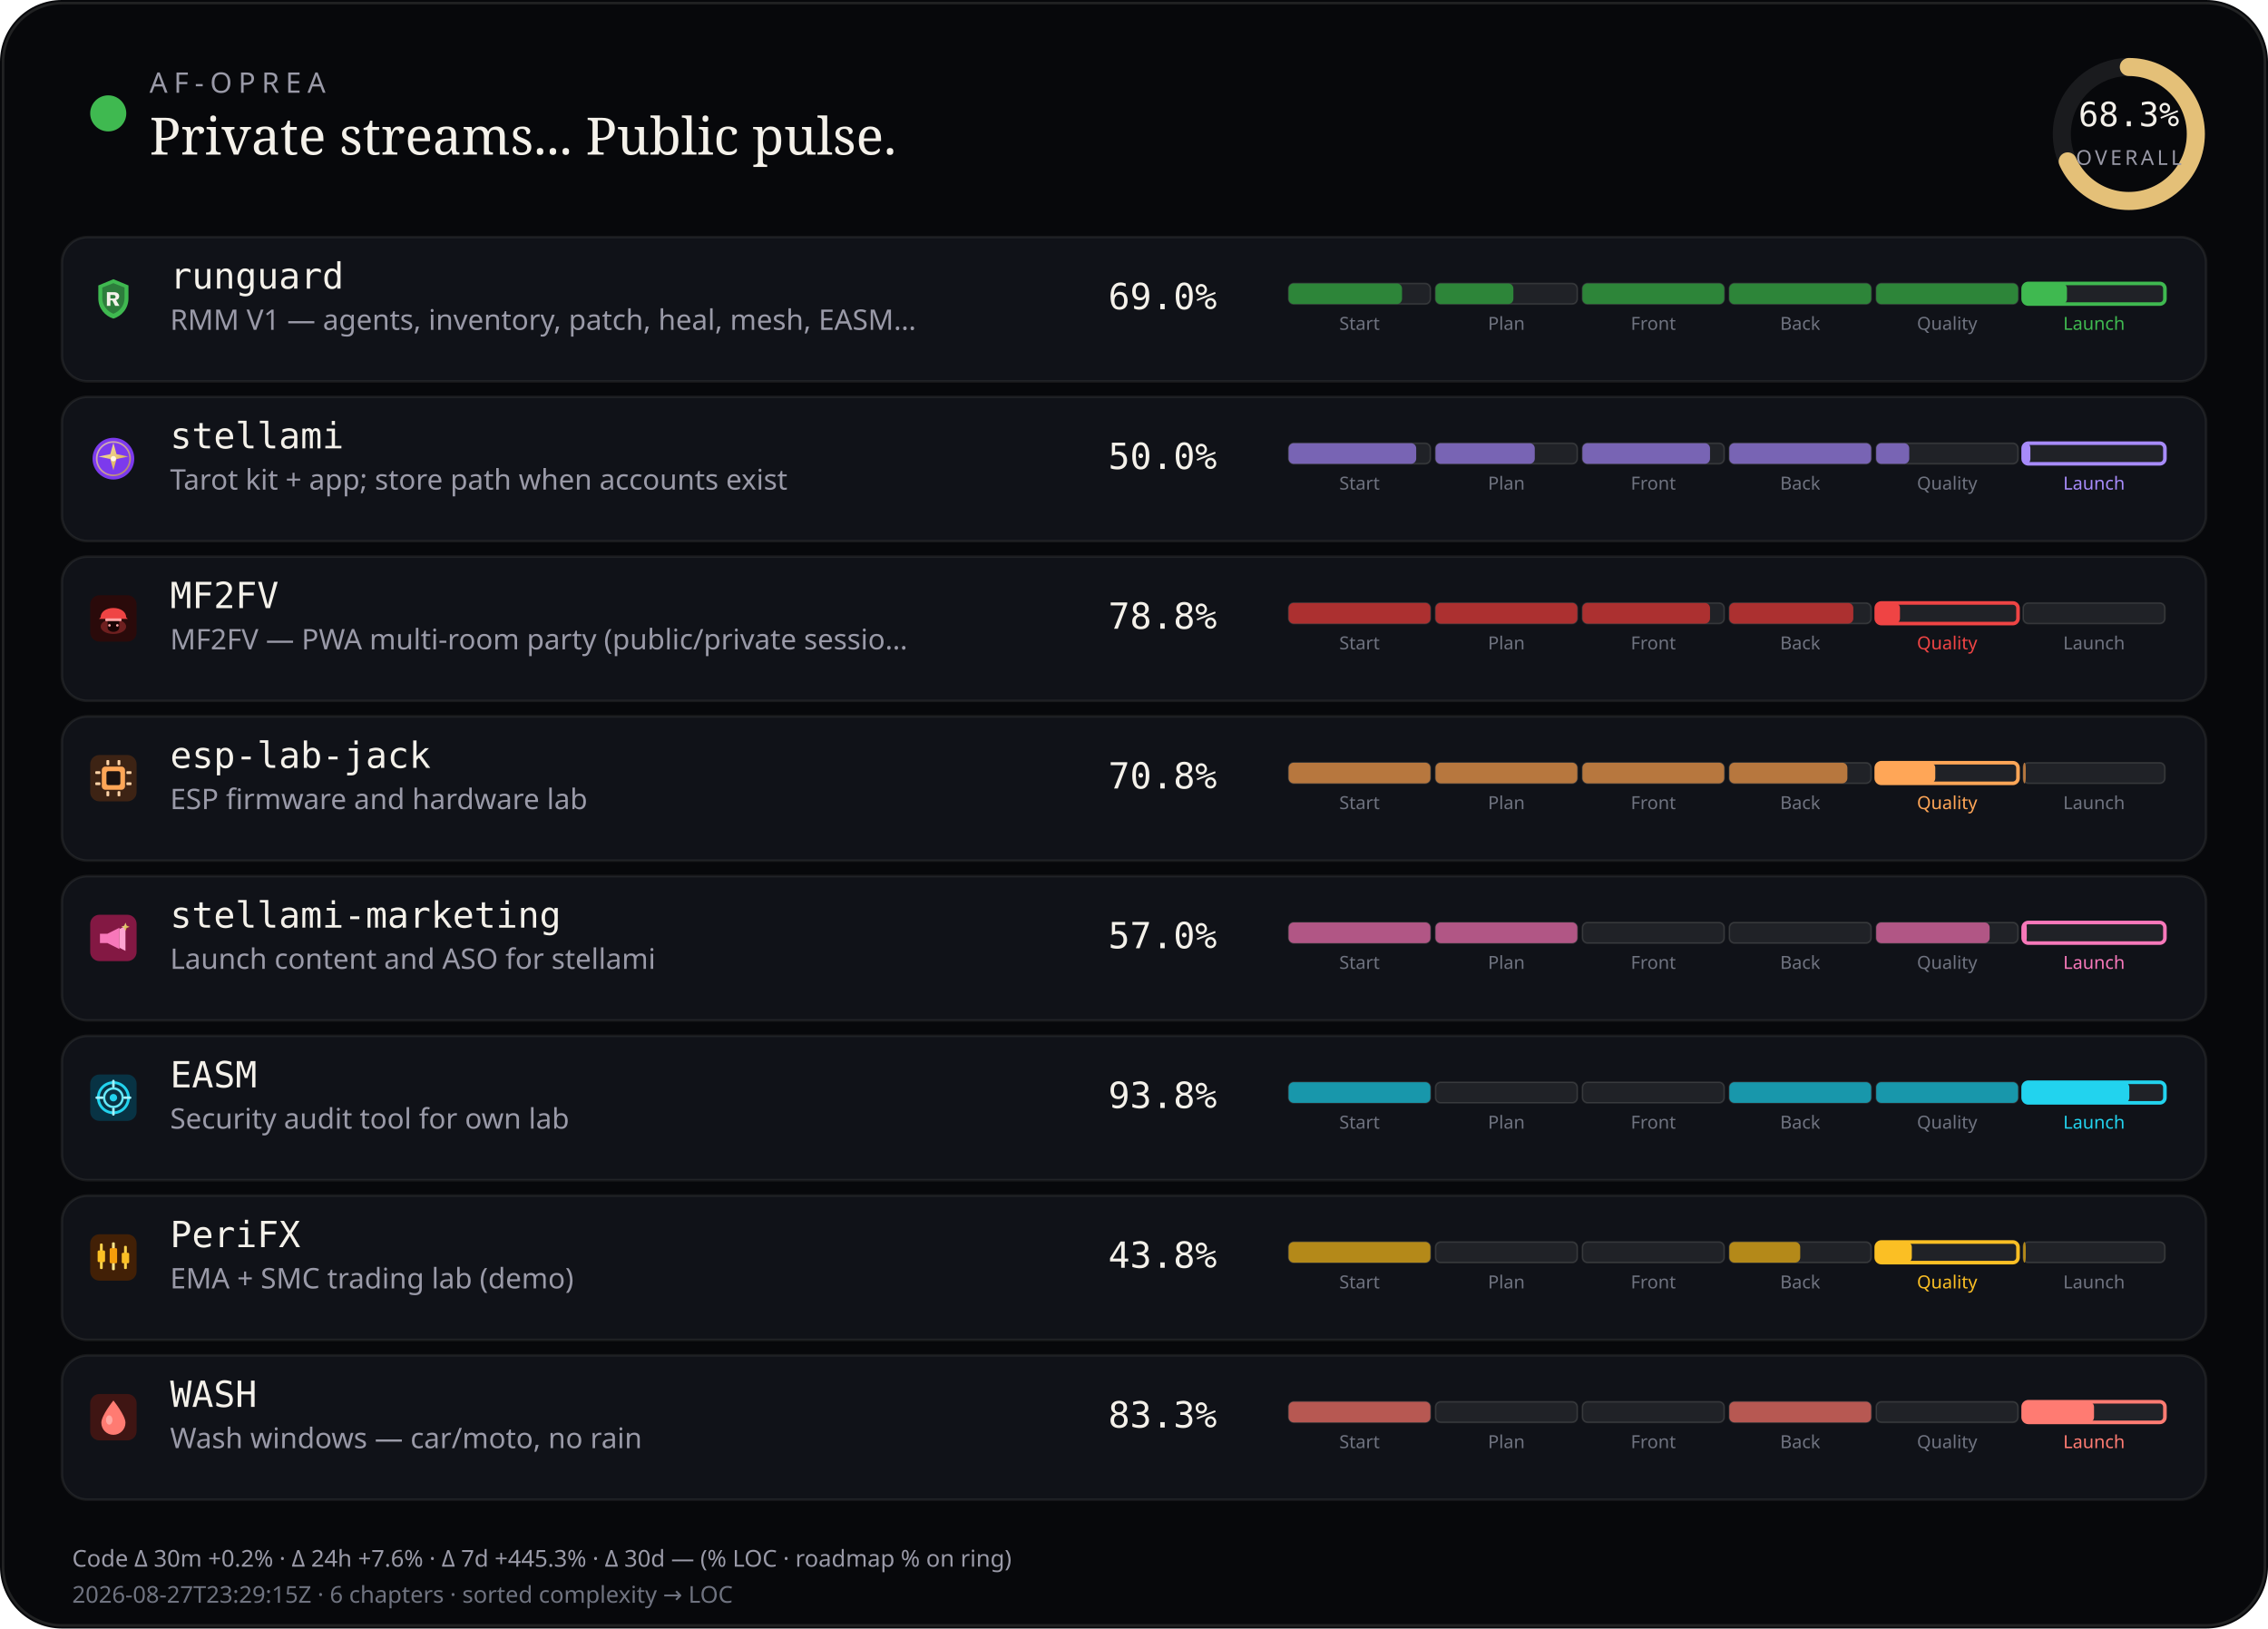
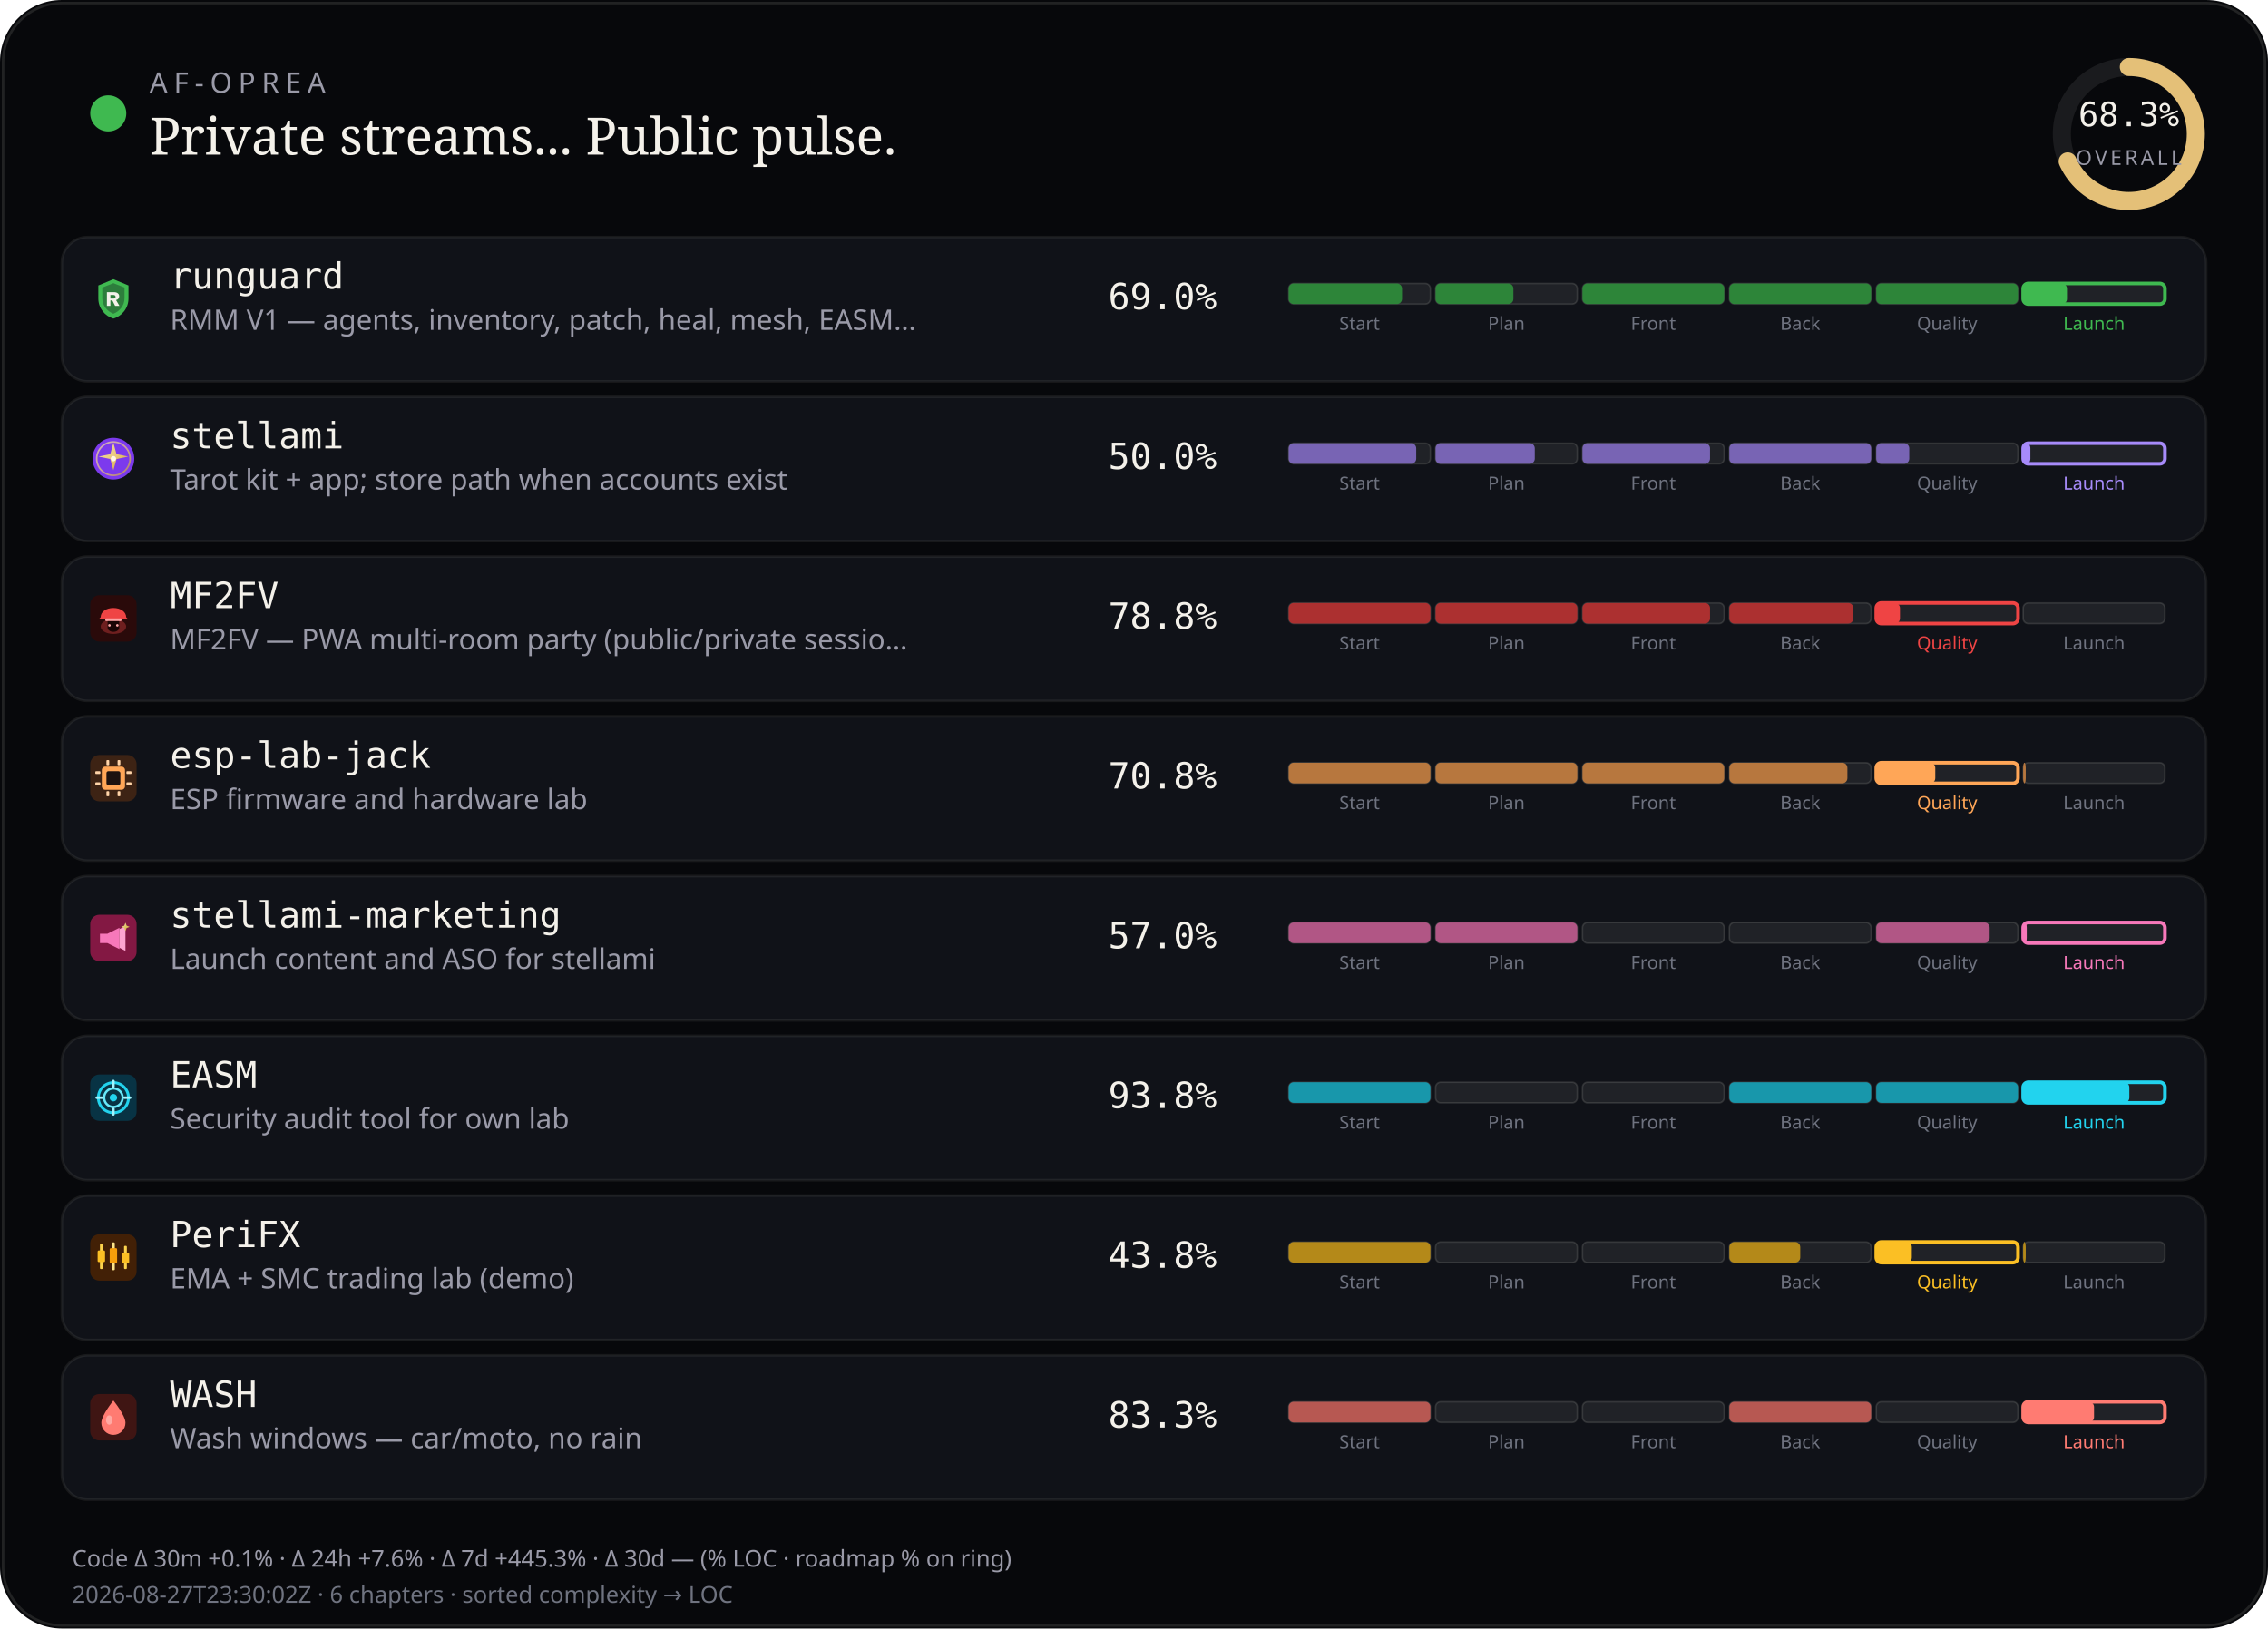
<svg xmlns="http://www.w3.org/2000/svg" viewBox="0 0 880 632" width="880" height="632" role="img" aria-label="AF-Oprea public work pulse">
  <rect width="880" height="632" rx="24" fill="#07080b" />
  <rect x="1.2" y="1.2" width="877.6" height="629.6" rx="22.8" fill="none" stroke="rgba(232,228,214,0.12)" />
  <circle cx="42" cy="44" r="7" fill="#3fb950" />
  <text x="58" y="36" fill="#9a9aa8" font-size="11" font-family="ui-sans-serif, system-ui, sans-serif" letter-spacing="2.4">AF-OPREA</text>
  <text x="58" y="60" fill="#f4f1ea" font-size="20" font-family="ui-serif, Georgia, serif">Private streams... Public pulse.</text>
  <g transform="translate(790,16)">
    <circle cx="36" cy="36" r="26" fill="none" stroke="rgba(255,255,255,0.08)" stroke-width="7" />
    <circle cx="36" cy="36" r="26" fill="none" stroke="#e4c078" stroke-width="7" stroke-linecap="round" stroke-dasharray="163.36" stroke-dashoffset="51.79" transform="rotate(-90 36 36)" />
    <text x="36" y="33" text-anchor="middle" fill="#f4f1ea" font-size="13" font-family="ui-monospace, monospace">68.3%</text>
    <text x="36" y="48" text-anchor="middle" fill="#9a9aa8" font-size="8" font-family="ui-sans-serif, system-ui, sans-serif" letter-spacing="1.2">OVERALL</text>
  </g>
  <rect x="24" y="92" width="832" height="56" rx="10" fill="#101218" stroke="rgba(232,228,214,0.08)" />
  <g id="stream_logo_runguard" class="stream_logo" data-stream="runguard" transform="translate(35.0,107.0) scale(0.9)" opacity="1.0">
    <path fill="#3fb950" d="M10 1.5 L16.5 4.2 V9.8 C16.5 14.1 13.6 17.4 10 18.5 C6.4 17.4 3.5 14.1 3.5 9.8 V4.2 Z" />
    <path fill="#0d1117" fill-opacity=".35" d="M10 3.2 L14.8 5.1 V9.7 C14.8 12.9 12.6 15.4 10 16.4 C7.4 15.4 5.2 12.9 5.2 9.7 V5.1 Z" />
    <path fill="#f4f1ea" d="M7.2 7.1h3.1c1.35 0 2.2.7 2.2 1.75 0 .85-.5 1.45-1.35 1.65L12.6 13h-1.85l-1.2-2.35H8.7V13H7.2V7.1zm1.5 1.2v1.55h1.35c.55 0 .9-.28.9-.75s-.35-.8-.9-.8H8.7z" />
  </g>
  <use class="stream_logo" data-stream="runguard" href="#stream_logo_runguard" x="35.0" y="107.0" width="18" height="18" opacity="0" />
  <text x="66" y="112" fill="#f4f1ea" font-size="14" font-family="ui-monospace, SFMono-Regular, monospace">runguard</text>
  <text x="66" y="128" fill="#9a9aa8" font-size="11" font-family="ui-sans-serif, system-ui, sans-serif">RMM V1 — agents, inventory, patch, heal, mesh, EASM…</text>
  <text x="430" y="120" fill="#f4f1ea" font-size="14" font-family="ui-monospace, SFMono-Regular, monospace">69.0%</text>
  <rect x="500.0" y="110.0" width="55.0" height="8.0" rx="2" fill="rgba(255,255,255,0.07)" stroke="rgba(232,228,214,0.14)" stroke-width="0.6" />
  <rect x="500.0" y="110.0" width="44.0" height="8.0" rx="2" fill="#2d8539" />
  <text x="527.5" y="128.0" text-anchor="middle" fill="#6f7380" font-size="7" font-family="ui-sans-serif, system-ui, sans-serif">Start</text>
  <rect x="557.0" y="110.0" width="55.0" height="8.0" rx="2" fill="rgba(255,255,255,0.07)" stroke="rgba(232,228,214,0.14)" stroke-width="0.6" />
  <rect x="557.0" y="110.0" width="30.2" height="8.0" rx="2" fill="#2d8539" />
  <text x="584.5" y="128.0" text-anchor="middle" fill="#6f7380" font-size="7" font-family="ui-sans-serif, system-ui, sans-serif">Plan</text>
  <rect x="614.0" y="110.0" width="55.0" height="8.0" rx="2" fill="rgba(255,255,255,0.07)" stroke="rgba(232,228,214,0.14)" stroke-width="0.6" />
  <rect x="614.0" y="110.0" width="55.0" height="8.0" rx="2" fill="#2d8539" />
  <text x="641.5" y="128.0" text-anchor="middle" fill="#6f7380" font-size="7" font-family="ui-sans-serif, system-ui, sans-serif">Front</text>
  <rect x="671.0" y="110.0" width="55.0" height="8.0" rx="2" fill="rgba(255,255,255,0.07)" stroke="rgba(232,228,214,0.14)" stroke-width="0.6" />
  <rect x="671.0" y="110.0" width="55.0" height="8.0" rx="2" fill="#2d8539" />
  <text x="698.5" y="128.0" text-anchor="middle" fill="#6f7380" font-size="7" font-family="ui-sans-serif, system-ui, sans-serif">Back</text>
  <rect x="728.0" y="110.0" width="55.0" height="8.0" rx="2" fill="rgba(255,255,255,0.07)" stroke="rgba(232,228,214,0.14)" stroke-width="0.6" />
  <rect x="728.0" y="110.0" width="55.0" height="8.0" rx="2" fill="#2d8539" />
  <text x="755.5" y="128.0" text-anchor="middle" fill="#6f7380" font-size="7" font-family="ui-sans-serif, system-ui, sans-serif">Quality</text>
  <rect x="785.0" y="110.0" width="55.0" height="8.0" rx="2" fill="rgba(255,255,255,0.07)" stroke="#3fb950" stroke-width="1.4" />
  <rect x="785.0" y="110.0" width="17.0" height="8.0" rx="2" fill="#3fb950" />
  <text x="812.5" y="128.0" text-anchor="middle" fill="#3fb950" font-size="7" font-family="ui-sans-serif, system-ui, sans-serif">Launch</text>
  <rect x="24" y="154" width="832" height="56" rx="10" fill="#101218" stroke="rgba(232,228,214,0.08)" />
  <g id="stream_logo_stellami" class="stream_logo" data-stream="stellami" transform="translate(35.0,169.0) scale(0.9)" opacity="1.0">
    <defs>
      <linearGradient id="stream_logo_stellami-stellami-gold" x1="0%" y1="0%" x2="100%" y2="100%">
        <stop offset="0%" stop-color="#f5e6a8" />
        <stop offset="55%" stop-color="#e8c57a" />
        <stop offset="100%" stop-color="#c9a227" />
      </linearGradient>
    </defs>
    <circle cx="10" cy="10" r="9" fill="#7c3aed" />
    <circle cx="10" cy="10" r="7.2" fill="none" stroke="url(#stream_logo_stellami-stellami-gold)" stroke-width="0.7" opacity=".7" />
    <path fill="url(#stream_logo_stellami-stellami-gold)" d="M10 3.2 L11.35 8.05 L16.4 9.1 L11.35 10.15 L10 15 L8.65 10.15 L3.6 9.1 L8.65 8.05 Z" />
    <circle cx="10" cy="10" r="1.15" fill="#fff8e8" />
  </g>
  <use class="stream_logo" data-stream="stellami" href="#stream_logo_stellami" x="35.0" y="169.0" width="18" height="18" opacity="0" />
  <text x="66" y="174" fill="#f4f1ea" font-size="14" font-family="ui-monospace, SFMono-Regular, monospace">stellami</text>
  <text x="66" y="190" fill="#9a9aa8" font-size="11" font-family="ui-sans-serif, system-ui, sans-serif">Tarot kit + app; store path when accounts exist</text>
  <text x="430" y="182" fill="#f4f1ea" font-size="14" font-family="ui-monospace, SFMono-Regular, monospace">50.0%</text>
  <rect x="500.0" y="172.0" width="55.0" height="8.0" rx="2" fill="rgba(255,255,255,0.07)" stroke="rgba(232,228,214,0.14)" stroke-width="0.6" />
  <rect x="500.0" y="172.0" width="49.5" height="8.0" rx="2" fill="#7864b4" />
  <text x="527.5" y="190.0" text-anchor="middle" fill="#6f7380" font-size="7" font-family="ui-sans-serif, system-ui, sans-serif">Start</text>
  <rect x="557.0" y="172.0" width="55.0" height="8.0" rx="2" fill="rgba(255,255,255,0.07)" stroke="rgba(232,228,214,0.14)" stroke-width="0.6" />
  <rect x="557.0" y="172.0" width="38.5" height="8.0" rx="2" fill="#7864b4" />
  <text x="584.5" y="190.0" text-anchor="middle" fill="#6f7380" font-size="7" font-family="ui-sans-serif, system-ui, sans-serif">Plan</text>
  <rect x="614.0" y="172.0" width="55.0" height="8.0" rx="2" fill="rgba(255,255,255,0.07)" stroke="rgba(232,228,214,0.14)" stroke-width="0.6" />
  <rect x="614.0" y="172.0" width="49.5" height="8.0" rx="2" fill="#7864b4" />
  <text x="641.5" y="190.0" text-anchor="middle" fill="#6f7380" font-size="7" font-family="ui-sans-serif, system-ui, sans-serif">Front</text>
  <rect x="671.0" y="172.0" width="55.0" height="8.0" rx="2" fill="rgba(255,255,255,0.07)" stroke="rgba(232,228,214,0.14)" stroke-width="0.6" />
  <rect x="671.0" y="172.0" width="55.0" height="8.0" rx="2" fill="#7864b4" />
  <text x="698.5" y="190.0" text-anchor="middle" fill="#6f7380" font-size="7" font-family="ui-sans-serif, system-ui, sans-serif">Back</text>
  <rect x="728.0" y="172.0" width="55.0" height="8.0" rx="2" fill="rgba(255,255,255,0.07)" stroke="rgba(232,228,214,0.14)" stroke-width="0.6" />
  <rect x="728.0" y="172.0" width="12.8" height="8.0" rx="2" fill="#7864b4" />
  <text x="755.5" y="190.0" text-anchor="middle" fill="#6f7380" font-size="7" font-family="ui-sans-serif, system-ui, sans-serif">Quality</text>
  <rect x="785.0" y="172.0" width="55.0" height="8.0" rx="2" fill="rgba(255,255,255,0.07)" stroke="#a78bfa" stroke-width="1.4" />
  <rect x="785.0" y="172.0" width="2.8" height="8.0" rx="2" fill="#a78bfa" />
  <text x="812.5" y="190.0" text-anchor="middle" fill="#a78bfa" font-size="7" font-family="ui-sans-serif, system-ui, sans-serif">Launch</text>
  <rect x="24" y="216" width="832" height="56" rx="10" fill="#101218" stroke="rgba(232,228,214,0.08)" />
  <g id="stream_logo_mf2fv" class="stream_logo" data-stream="mf2fv" transform="translate(35.0,231.0) scale(0.9)" opacity="1.0">
    <rect width="20" height="20" rx="4" fill="#2a0a0a" />
    <ellipse cx="10" cy="13.5" rx="5.5" ry="3.2" fill="#ef4444" opacity=".35" />
    <path fill="#ef4444" d="M4.5 9.5 C4.5 7.2 6.8 5.5 10 5.5 S15.5 7.2 15.5 9.5 L16.2 10.2 H3.8 Z" />
    <rect x="6.5" y="10" width="7" height="1.2" rx="0.4" fill="#fca5a5" />
    <path fill="#1a0505" d="M7.5 11.2 h5 v2.8 c0 1-1.1 1.8-2.5 1.8 s-2.5-.8-2.5-1.8 v-2.8z" />
    <circle cx="8.3" cy="13" r="0.55" fill="#fca5a5" />
    <circle cx="11.7" cy="13" r="0.55" fill="#fca5a5" />
  </g>
  <use class="stream_logo" data-stream="mf2fv" href="#stream_logo_mf2fv" x="35.0" y="231.0" width="18" height="18" opacity="0" />
  <text x="66" y="236" fill="#f4f1ea" font-size="14" font-family="ui-monospace, SFMono-Regular, monospace">MF2FV</text>
  <text x="66" y="252" fill="#9a9aa8" font-size="11" font-family="ui-sans-serif, system-ui, sans-serif">MF2FV — PWA multi-room party (public/private sessio…</text>
  <text x="430" y="244" fill="#f4f1ea" font-size="14" font-family="ui-monospace, SFMono-Regular, monospace">78.8%</text>
  <rect x="500.0" y="234.0" width="55.0" height="8.0" rx="2" fill="rgba(255,255,255,0.07)" stroke="rgba(232,228,214,0.14)" stroke-width="0.6" />
  <rect x="500.0" y="234.0" width="55.0" height="8.0" rx="2" fill="#ac3030" />
  <text x="527.5" y="252.0" text-anchor="middle" fill="#6f7380" font-size="7" font-family="ui-sans-serif, system-ui, sans-serif">Start</text>
  <rect x="557.0" y="234.0" width="55.0" height="8.0" rx="2" fill="rgba(255,255,255,0.07)" stroke="rgba(232,228,214,0.14)" stroke-width="0.6" />
  <rect x="557.0" y="234.0" width="55.0" height="8.0" rx="2" fill="#ac3030" />
  <text x="584.5" y="252.0" text-anchor="middle" fill="#6f7380" font-size="7" font-family="ui-sans-serif, system-ui, sans-serif">Plan</text>
  <rect x="614.0" y="234.0" width="55.0" height="8.0" rx="2" fill="rgba(255,255,255,0.07)" stroke="rgba(232,228,214,0.14)" stroke-width="0.6" />
  <rect x="614.0" y="234.0" width="49.5" height="8.0" rx="2" fill="#ac3030" />
  <text x="641.5" y="252.0" text-anchor="middle" fill="#6f7380" font-size="7" font-family="ui-sans-serif, system-ui, sans-serif">Front</text>
  <rect x="671.0" y="234.0" width="55.0" height="8.0" rx="2" fill="rgba(255,255,255,0.07)" stroke="rgba(232,228,214,0.14)" stroke-width="0.6" />
  <rect x="671.0" y="234.0" width="48.1" height="8.0" rx="2" fill="#ac3030" />
  <text x="698.5" y="252.0" text-anchor="middle" fill="#6f7380" font-size="7" font-family="ui-sans-serif, system-ui, sans-serif">Back</text>
  <rect x="728.0" y="234.0" width="55.0" height="8.0" rx="2" fill="rgba(255,255,255,0.07)" stroke="#ef4444" stroke-width="1.4" />
  <rect x="728.0" y="234.0" width="9.2" height="8.0" rx="2" fill="#ef4444" />
  <text x="755.5" y="252.0" text-anchor="middle" fill="#ef4444" font-size="7" font-family="ui-sans-serif, system-ui, sans-serif">Quality</text>
  <rect x="785.0" y="234.0" width="55.0" height="8.0" rx="2" fill="rgba(255,255,255,0.07)" stroke="rgba(232,228,214,0.14)" stroke-width="0.6" />
  <text x="812.5" y="252.0" text-anchor="middle" fill="#6f7380" font-size="7" font-family="ui-sans-serif, system-ui, sans-serif">Launch</text>
  <rect x="24" y="278" width="832" height="56" rx="10" fill="#101218" stroke="rgba(232,228,214,0.08)" />
  <g id="stream_logo_esp-lab-jack" class="stream_logo" data-stream="esp-lab-jack" transform="translate(35.0,293.0) scale(0.9)" opacity="1.0">
    <rect width="20" height="20" rx="4" fill="#3d2314" />
    <rect x="5" y="5" width="10" height="10" rx="1.5" fill="#ffa657" />
    <rect x="7" y="7" width="6" height="6" rx="0.8" fill="#1c1210" />
    <rect x="2.2" y="7" width="2.2" height="1.2" rx="0.3" fill="#ffd4a8" />
    <rect x="2.2" y="11.8" width="2.2" height="1.2" rx="0.3" fill="#ffd4a8" />
    <rect x="15.6" y="7" width="2.2" height="1.2" rx="0.3" fill="#ffd4a8" />
    <rect x="15.6" y="11.8" width="2.2" height="1.2" rx="0.3" fill="#ffd4a8" />
    <rect x="7" y="2.2" width="1.2" height="2.2" rx="0.3" fill="#ffd4a8" />
    <rect x="11.8" y="2.2" width="1.2" height="2.2" rx="0.3" fill="#ffd4a8" />
    <rect x="7" y="15.6" width="1.2" height="2.2" rx="0.3" fill="#ffd4a8" />
    <rect x="11.8" y="15.6" width="1.2" height="2.2" rx="0.3" fill="#ffd4a8" />
  </g>
  <use class="stream_logo" data-stream="esp-lab-jack" href="#stream_logo_esp-lab-jack" x="35.0" y="293.0" width="18" height="18" opacity="0" />
  <text x="66" y="298" fill="#f4f1ea" font-size="14" font-family="ui-monospace, SFMono-Regular, monospace">esp-lab-jack</text>
  <text x="66" y="314" fill="#9a9aa8" font-size="11" font-family="ui-sans-serif, system-ui, sans-serif">ESP firmware and hardware lab</text>
  <text x="430" y="306" fill="#f4f1ea" font-size="14" font-family="ui-monospace, SFMono-Regular, monospace">70.8%</text>
  <rect x="500.0" y="296.0" width="55.0" height="8.0" rx="2" fill="rgba(255,255,255,0.07)" stroke="rgba(232,228,214,0.14)" stroke-width="0.6" />
  <rect x="500.0" y="296.0" width="55.0" height="8.0" rx="2" fill="#b7773e" />
  <text x="527.5" y="314.0" text-anchor="middle" fill="#6f7380" font-size="7" font-family="ui-sans-serif, system-ui, sans-serif">Start</text>
  <rect x="557.0" y="296.0" width="55.0" height="8.0" rx="2" fill="rgba(255,255,255,0.07)" stroke="rgba(232,228,214,0.14)" stroke-width="0.6" />
  <rect x="557.0" y="296.0" width="55.0" height="8.0" rx="2" fill="#b7773e" />
  <text x="584.5" y="314.0" text-anchor="middle" fill="#6f7380" font-size="7" font-family="ui-sans-serif, system-ui, sans-serif">Plan</text>
  <rect x="614.0" y="296.0" width="55.0" height="8.0" rx="2" fill="rgba(255,255,255,0.07)" stroke="rgba(232,228,214,0.14)" stroke-width="0.6" />
  <rect x="614.0" y="296.0" width="55.0" height="8.0" rx="2" fill="#b7773e" />
  <text x="641.5" y="314.0" text-anchor="middle" fill="#6f7380" font-size="7" font-family="ui-sans-serif, system-ui, sans-serif">Front</text>
  <rect x="671.0" y="296.0" width="55.0" height="8.0" rx="2" fill="rgba(255,255,255,0.07)" stroke="rgba(232,228,214,0.14)" stroke-width="0.6" />
  <rect x="671.0" y="296.0" width="45.8" height="8.0" rx="2" fill="#b7773e" />
  <text x="698.5" y="314.0" text-anchor="middle" fill="#6f7380" font-size="7" font-family="ui-sans-serif, system-ui, sans-serif">Back</text>
  <rect x="728.0" y="296.0" width="55.0" height="8.0" rx="2" fill="rgba(255,255,255,0.07)" stroke="#ffa657" stroke-width="1.4" />
  <rect x="728.0" y="296.0" width="22.9" height="8.0" rx="2" fill="#ffa657" />
  <text x="755.5" y="314.0" text-anchor="middle" fill="#ffa657" font-size="7" font-family="ui-sans-serif, system-ui, sans-serif">Quality</text>
  <rect x="785.0" y="296.0" width="55.0" height="8.0" rx="2" fill="rgba(255,255,255,0.07)" stroke="rgba(232,228,214,0.14)" stroke-width="0.6" />
  <rect x="785.0" y="296.0" width="1.0" height="8.0" rx="2" fill="#b7773e" />
  <text x="812.5" y="314.0" text-anchor="middle" fill="#6f7380" font-size="7" font-family="ui-sans-serif, system-ui, sans-serif">Launch</text>
  <rect x="24" y="340" width="832" height="56" rx="10" fill="#101218" stroke="rgba(232,228,214,0.08)" />
  <g id="stream_logo_stellami-marketing" class="stream_logo" data-stream="stellami-marketing" transform="translate(35.0,355.0) scale(0.9)" opacity="1.0">
    <defs>
      <linearGradient id="stream_logo_stellami-marketing-smkt-gold" x1="0%" y1="0%" x2="100%" y2="100%">
        <stop offset="0%" stop-color="#f5e6a8" />
        <stop offset="100%" stop-color="#c9a227" />
      </linearGradient>
    </defs>
    <rect width="20" height="20" rx="4" fill="#831843" />
    <path fill="#f778ba" d="M4.2 8.2h3.2l5.2-2.6v9.2l-5.2-2.6H4.2z" />
    <path fill="#fda4d0" d="M12.6 6.2l2.6-1.4v10.8l-2.6-1.4z" />
    <path fill="url(#stream_logo_stellami-marketing-smkt-gold)" d="M15.2 3.4 L15.7 4.7 L17 5.2 L15.7 5.7 L15.2 7 L14.7 5.7 L13.4 5.2 L14.7 4.7 Z" />
  </g>
  <use class="stream_logo" data-stream="stellami-marketing" href="#stream_logo_stellami-marketing" x="35.0" y="355.0" width="18" height="18" opacity="0" />
  <text x="66" y="360" fill="#f4f1ea" font-size="14" font-family="ui-monospace, SFMono-Regular, monospace">stellami-marketing</text>
  <text x="66" y="376" fill="#9a9aa8" font-size="11" font-family="ui-sans-serif, system-ui, sans-serif">Launch content and ASO for stellami</text>
  <text x="430" y="368" fill="#f4f1ea" font-size="14" font-family="ui-monospace, SFMono-Regular, monospace">57.0%</text>
  <rect x="500.0" y="358.0" width="55.0" height="8.0" rx="2" fill="rgba(255,255,255,0.07)" stroke="rgba(232,228,214,0.14)" stroke-width="0.6" />
  <rect x="500.0" y="358.0" width="55.0" height="8.0" rx="2" fill="#b15685" />
  <text x="527.5" y="376.0" text-anchor="middle" fill="#6f7380" font-size="7" font-family="ui-sans-serif, system-ui, sans-serif">Start</text>
  <rect x="557.0" y="358.0" width="55.0" height="8.0" rx="2" fill="rgba(255,255,255,0.07)" stroke="rgba(232,228,214,0.14)" stroke-width="0.6" />
  <rect x="557.0" y="358.0" width="55.0" height="8.0" rx="2" fill="#b15685" />
  <text x="584.5" y="376.0" text-anchor="middle" fill="#6f7380" font-size="7" font-family="ui-sans-serif, system-ui, sans-serif">Plan</text>
  <rect x="614.0" y="358.0" width="55.0" height="8.0" rx="2" fill="rgba(255,255,255,0.07)" stroke="rgba(232,228,214,0.14)" stroke-width="0.6" />
  <text x="641.5" y="376.0" text-anchor="middle" fill="#6f7380" font-size="7" font-family="ui-sans-serif, system-ui, sans-serif">Front</text>
  <rect x="671.0" y="358.0" width="55.0" height="8.0" rx="2" fill="rgba(255,255,255,0.07)" stroke="rgba(232,228,214,0.14)" stroke-width="0.6" />
  <text x="698.5" y="376.0" text-anchor="middle" fill="#6f7380" font-size="7" font-family="ui-sans-serif, system-ui, sans-serif">Back</text>
  <rect x="728.0" y="358.0" width="55.0" height="8.0" rx="2" fill="rgba(255,255,255,0.07)" stroke="rgba(232,228,214,0.14)" stroke-width="0.6" />
  <rect x="728.0" y="358.0" width="44.0" height="8.0" rx="2" fill="#b15685" />
  <text x="755.5" y="376.0" text-anchor="middle" fill="#6f7380" font-size="7" font-family="ui-sans-serif, system-ui, sans-serif">Quality</text>
  <rect x="785.0" y="358.0" width="55.0" height="8.0" rx="2" fill="rgba(255,255,255,0.07)" stroke="#f778ba" stroke-width="1.4" />
  <rect x="785.0" y="358.0" width="1.4" height="8.0" rx="2" fill="#f778ba" />
  <text x="812.5" y="376.0" text-anchor="middle" fill="#f778ba" font-size="7" font-family="ui-sans-serif, system-ui, sans-serif">Launch</text>
  <rect x="24" y="402" width="832" height="56" rx="10" fill="#101218" stroke="rgba(232,228,214,0.08)" />
  <g id="stream_logo_easm" class="stream_logo" data-stream="easm" transform="translate(35.0,417.0) scale(0.9)" opacity="1.0">
    <rect width="20" height="20" rx="4" fill="#083344" />
    <circle cx="10" cy="10" r="6.5" fill="none" stroke="#22d3ee" stroke-width="1.2" />
    <circle cx="10" cy="10" r="4" fill="none" stroke="#67e8f9" stroke-width="1" />
    <circle cx="10" cy="10" r="1.6" fill="#22d3ee" />
    <path d="M10 2.8 V5.2 M10 14.8 V17.2 M2.8 10 H5.2 M14.8 10 H17.2" stroke="#a5f3fc" stroke-width="1.1" stroke-linecap="round" />
  </g>
  <use class="stream_logo" data-stream="easm" href="#stream_logo_easm" x="35.0" y="417.0" width="18" height="18" opacity="0" />
  <text x="66" y="422" fill="#f4f1ea" font-size="14" font-family="ui-monospace, SFMono-Regular, monospace">EASM</text>
  <text x="66" y="438" fill="#9a9aa8" font-size="11" font-family="ui-sans-serif, system-ui, sans-serif">Security audit tool for own lab</text>
  <text x="430" y="430" fill="#f4f1ea" font-size="14" font-family="ui-monospace, SFMono-Regular, monospace">93.8%</text>
  <rect x="500.0" y="420.0" width="55.0" height="8.0" rx="2" fill="rgba(255,255,255,0.07)" stroke="rgba(232,228,214,0.14)" stroke-width="0.6" />
  <rect x="500.0" y="420.0" width="55.0" height="8.0" rx="2" fill="#1897ab" />
  <text x="527.5" y="438.0" text-anchor="middle" fill="#6f7380" font-size="7" font-family="ui-sans-serif, system-ui, sans-serif">Start</text>
  <rect x="557.0" y="420.0" width="55.0" height="8.0" rx="2" fill="rgba(255,255,255,0.07)" stroke="rgba(232,228,214,0.14)" stroke-width="0.6" />
  <text x="584.5" y="438.0" text-anchor="middle" fill="#6f7380" font-size="7" font-family="ui-sans-serif, system-ui, sans-serif">Plan</text>
  <rect x="614.0" y="420.0" width="55.0" height="8.0" rx="2" fill="rgba(255,255,255,0.07)" stroke="rgba(232,228,214,0.14)" stroke-width="0.6" />
  <text x="641.5" y="438.0" text-anchor="middle" fill="#6f7380" font-size="7" font-family="ui-sans-serif, system-ui, sans-serif">Front</text>
  <rect x="671.0" y="420.0" width="55.0" height="8.0" rx="2" fill="rgba(255,255,255,0.07)" stroke="rgba(232,228,214,0.14)" stroke-width="0.6" />
  <rect x="671.0" y="420.0" width="55.0" height="8.0" rx="2" fill="#1897ab" />
  <text x="698.5" y="438.0" text-anchor="middle" fill="#6f7380" font-size="7" font-family="ui-sans-serif, system-ui, sans-serif">Back</text>
  <rect x="728.0" y="420.0" width="55.0" height="8.0" rx="2" fill="rgba(255,255,255,0.07)" stroke="rgba(232,228,214,0.14)" stroke-width="0.6" />
  <rect x="728.0" y="420.0" width="55.0" height="8.0" rx="2" fill="#1897ab" />
  <text x="755.5" y="438.0" text-anchor="middle" fill="#6f7380" font-size="7" font-family="ui-sans-serif, system-ui, sans-serif">Quality</text>
  <rect x="785.0" y="420.0" width="55.0" height="8.0" rx="2" fill="rgba(255,255,255,0.07)" stroke="#22d3ee" stroke-width="1.4" />
  <rect x="785.0" y="420.0" width="41.2" height="8.0" rx="2" fill="#22d3ee" />
  <text x="812.5" y="438.0" text-anchor="middle" fill="#22d3ee" font-size="7" font-family="ui-sans-serif, system-ui, sans-serif">Launch</text>
  <rect x="24" y="464" width="832" height="56" rx="10" fill="#101218" stroke="rgba(232,228,214,0.08)" />
  <g id="stream_logo_peri" class="stream_logo" data-stream="peri" transform="translate(35.0,479.0) scale(0.9)" opacity="1.0">
    <rect width="20" height="20" rx="4" fill="#422006" />
    <rect x="4.2" y="4" width="1.2" height="11" rx="0.4" fill="#fcd34d" />
    <rect x="3.2" y="7" width="3.2" height="5" rx="0.5" fill="#fbbf24" />
    <rect x="9.4" y="3.5" width="1.2" height="12" rx="0.4" fill="#fde68a" />
    <rect x="8.4" y="6" width="3.2" height="6.5" rx="0.5" fill="#f59e0b" />
    <rect x="14.6" y="5" width="1.2" height="10" rx="0.4" fill="#fcd34d" />
    <rect x="13.6" y="8" width="3.2" height="4.5" rx="0.5" fill="#fbbf24" />
  </g>
  <use class="stream_logo" data-stream="peri" href="#stream_logo_peri" x="35.0" y="479.0" width="18" height="18" opacity="0" />
  <text x="66" y="484" fill="#f4f1ea" font-size="14" font-family="ui-monospace, SFMono-Regular, monospace">PeriFX</text>
  <text x="66" y="500" fill="#9a9aa8" font-size="11" font-family="ui-sans-serif, system-ui, sans-serif">EMA + SMC trading lab (demo)</text>
  <text x="430" y="492" fill="#f4f1ea" font-size="14" font-family="ui-monospace, SFMono-Regular, monospace">43.8%</text>
  <rect x="500.0" y="482.0" width="55.0" height="8.0" rx="2" fill="rgba(255,255,255,0.07)" stroke="rgba(232,228,214,0.14)" stroke-width="0.6" />
  <rect x="500.0" y="482.0" width="55.0" height="8.0" rx="2" fill="#b48919" />
  <text x="527.5" y="500.0" text-anchor="middle" fill="#6f7380" font-size="7" font-family="ui-sans-serif, system-ui, sans-serif">Start</text>
  <rect x="557.0" y="482.0" width="55.0" height="8.0" rx="2" fill="rgba(255,255,255,0.07)" stroke="rgba(232,228,214,0.14)" stroke-width="0.6" />
  <text x="584.5" y="500.0" text-anchor="middle" fill="#6f7380" font-size="7" font-family="ui-sans-serif, system-ui, sans-serif">Plan</text>
  <rect x="614.0" y="482.0" width="55.0" height="8.0" rx="2" fill="rgba(255,255,255,0.07)" stroke="rgba(232,228,214,0.14)" stroke-width="0.6" />
  <text x="641.5" y="500.0" text-anchor="middle" fill="#6f7380" font-size="7" font-family="ui-sans-serif, system-ui, sans-serif">Front</text>
  <rect x="671.0" y="482.0" width="55.0" height="8.0" rx="2" fill="rgba(255,255,255,0.07)" stroke="rgba(232,228,214,0.14)" stroke-width="0.6" />
  <rect x="671.0" y="482.0" width="27.5" height="8.0" rx="2" fill="#b48919" />
  <text x="698.5" y="500.0" text-anchor="middle" fill="#6f7380" font-size="7" font-family="ui-sans-serif, system-ui, sans-serif">Back</text>
  <rect x="728.0" y="482.0" width="55.0" height="8.0" rx="2" fill="rgba(255,255,255,0.07)" stroke="#fbbf24" stroke-width="1.4" />
  <rect x="728.0" y="482.0" width="13.8" height="8.0" rx="2" fill="#fbbf24" />
  <text x="755.5" y="500.0" text-anchor="middle" fill="#fbbf24" font-size="7" font-family="ui-sans-serif, system-ui, sans-serif">Quality</text>
  <rect x="785.0" y="482.0" width="55.0" height="8.0" rx="2" fill="rgba(255,255,255,0.07)" stroke="rgba(232,228,214,0.14)" stroke-width="0.6" />
  <rect x="785.0" y="482.0" width="1.0" height="8.0" rx="2" fill="#b48919" />
  <text x="812.5" y="500.0" text-anchor="middle" fill="#6f7380" font-size="7" font-family="ui-sans-serif, system-ui, sans-serif">Launch</text>
  <rect x="24" y="526" width="832" height="56" rx="10" fill="#101218" stroke="rgba(232,228,214,0.08)" />
  <g id="stream_logo_wash" class="stream_logo" data-stream="wash" transform="translate(35.0,541.0) scale(0.9)" opacity="1.0">
    <rect width="20" height="20" rx="4" fill="#3f1513" />
    <path fill="#ff7b72" d="M10 2.8 C10 2.8 15.2 9.2 15.2 12.4 A5.2 5.2 0 0 1 4.8 12.4 C4.8 9.2 10 2.8 10 2.8 Z" />
    <ellipse cx="8.2" cy="11.2" rx="1.4" ry="2" fill="#ffd0cc" opacity=".55" />
  </g>
  <use class="stream_logo" data-stream="wash" href="#stream_logo_wash" x="35.0" y="541.0" width="18" height="18" opacity="0" />
  <text x="66" y="546" fill="#f4f1ea" font-size="14" font-family="ui-monospace, SFMono-Regular, monospace">WASH</text>
  <text x="66" y="562" fill="#9a9aa8" font-size="11" font-family="ui-sans-serif, system-ui, sans-serif">Wash windows — car/moto, no rain</text>
  <text x="430" y="554" fill="#f4f1ea" font-size="14" font-family="ui-monospace, SFMono-Regular, monospace">83.3%</text>
  <rect x="500.0" y="544.0" width="55.0" height="8.0" rx="2" fill="rgba(255,255,255,0.07)" stroke="rgba(232,228,214,0.14)" stroke-width="0.6" />
  <rect x="500.0" y="544.0" width="55.0" height="8.0" rx="2" fill="#b75852" />
  <text x="527.5" y="562.0" text-anchor="middle" fill="#6f7380" font-size="7" font-family="ui-sans-serif, system-ui, sans-serif">Start</text>
  <rect x="557.0" y="544.0" width="55.0" height="8.0" rx="2" fill="rgba(255,255,255,0.07)" stroke="rgba(232,228,214,0.14)" stroke-width="0.6" />
  <text x="584.5" y="562.0" text-anchor="middle" fill="#6f7380" font-size="7" font-family="ui-sans-serif, system-ui, sans-serif">Plan</text>
  <rect x="614.0" y="544.0" width="55.0" height="8.0" rx="2" fill="rgba(255,255,255,0.07)" stroke="rgba(232,228,214,0.14)" stroke-width="0.6" />
  <text x="641.5" y="562.0" text-anchor="middle" fill="#6f7380" font-size="7" font-family="ui-sans-serif, system-ui, sans-serif">Front</text>
  <rect x="671.0" y="544.0" width="55.0" height="8.0" rx="2" fill="rgba(255,255,255,0.07)" stroke="rgba(232,228,214,0.14)" stroke-width="0.6" />
  <rect x="671.0" y="544.0" width="55.0" height="8.0" rx="2" fill="#b75852" />
  <text x="698.5" y="562.0" text-anchor="middle" fill="#6f7380" font-size="7" font-family="ui-sans-serif, system-ui, sans-serif">Back</text>
  <rect x="728.0" y="544.0" width="55.0" height="8.0" rx="2" fill="rgba(255,255,255,0.07)" stroke="rgba(232,228,214,0.14)" stroke-width="0.6" />
  <text x="755.5" y="562.0" text-anchor="middle" fill="#6f7380" font-size="7" font-family="ui-sans-serif, system-ui, sans-serif">Quality</text>
  <rect x="785.0" y="544.0" width="55.0" height="8.0" rx="2" fill="rgba(255,255,255,0.07)" stroke="#ff7b72" stroke-width="1.4" />
  <rect x="785.0" y="544.0" width="27.5" height="8.0" rx="2" fill="#ff7b72" />
  <text x="812.5" y="562.0" text-anchor="middle" fill="#ff7b72" font-size="7" font-family="ui-sans-serif, system-ui, sans-serif">Launch</text>
-   <text x="28" y="608" fill="#9a9aa8" font-size="9" font-family="ui-sans-serif, system-ui, sans-serif">Code Δ 30m +0.2% · Δ 24h +7.6% · Δ 7d +445.3% · Δ 30d — (% LOC · roadmap % on ring)</text>
-   <text x="28" y="622" fill="#6f7380" font-size="9" font-family="ui-sans-serif, system-ui, sans-serif">2026-08-27T23:29:15Z · 6 chapters · sorted complexity → LOC</text>
+   <text x="28" y="608" fill="#9a9aa8" font-size="9" font-family="ui-sans-serif, system-ui, sans-serif">Code Δ 30m +0.1% · Δ 24h +7.6% · Δ 7d +445.3% · Δ 30d — (% LOC · roadmap % on ring)</text>
+   <text x="28" y="622" fill="#6f7380" font-size="9" font-family="ui-sans-serif, system-ui, sans-serif">2026-08-27T23:30:02Z · 6 chapters · sorted complexity → LOC</text>
</svg>
